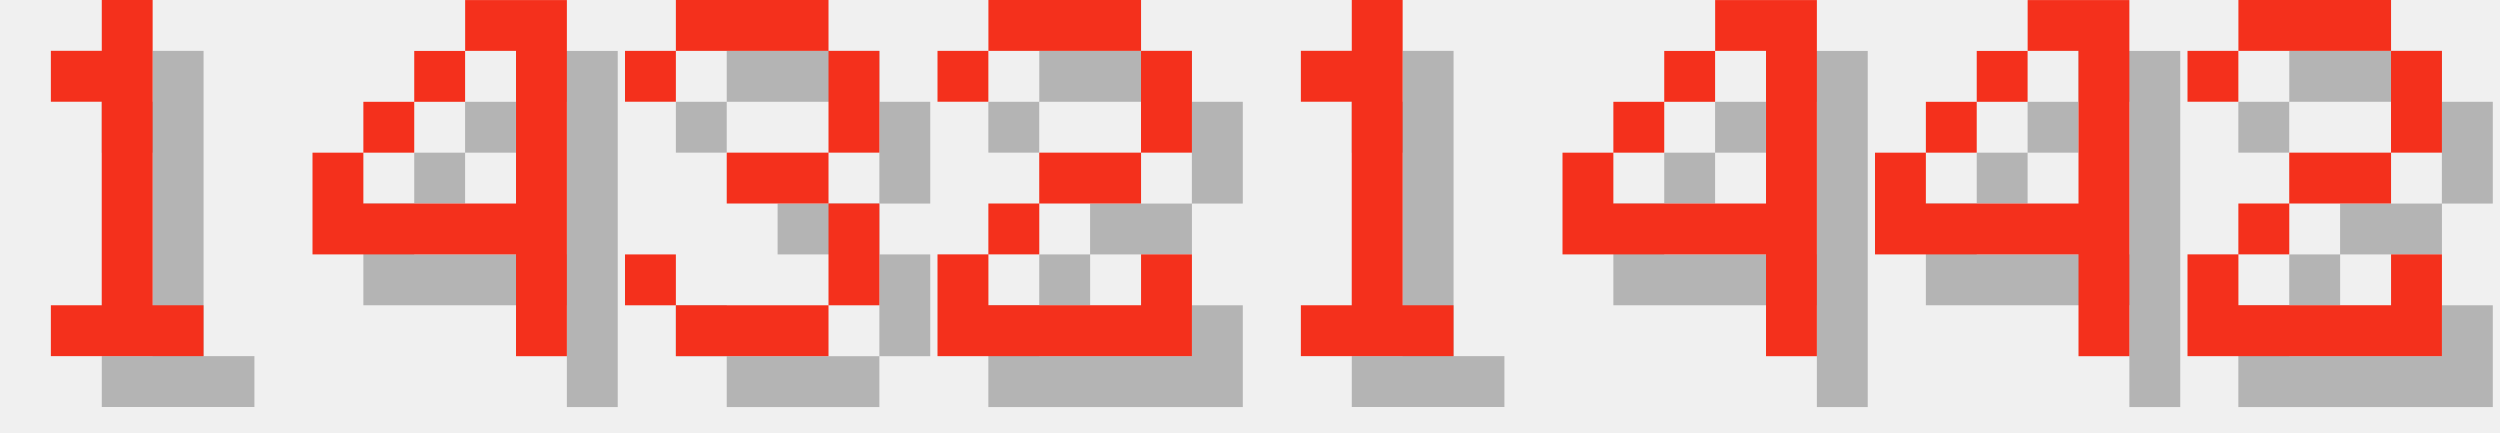
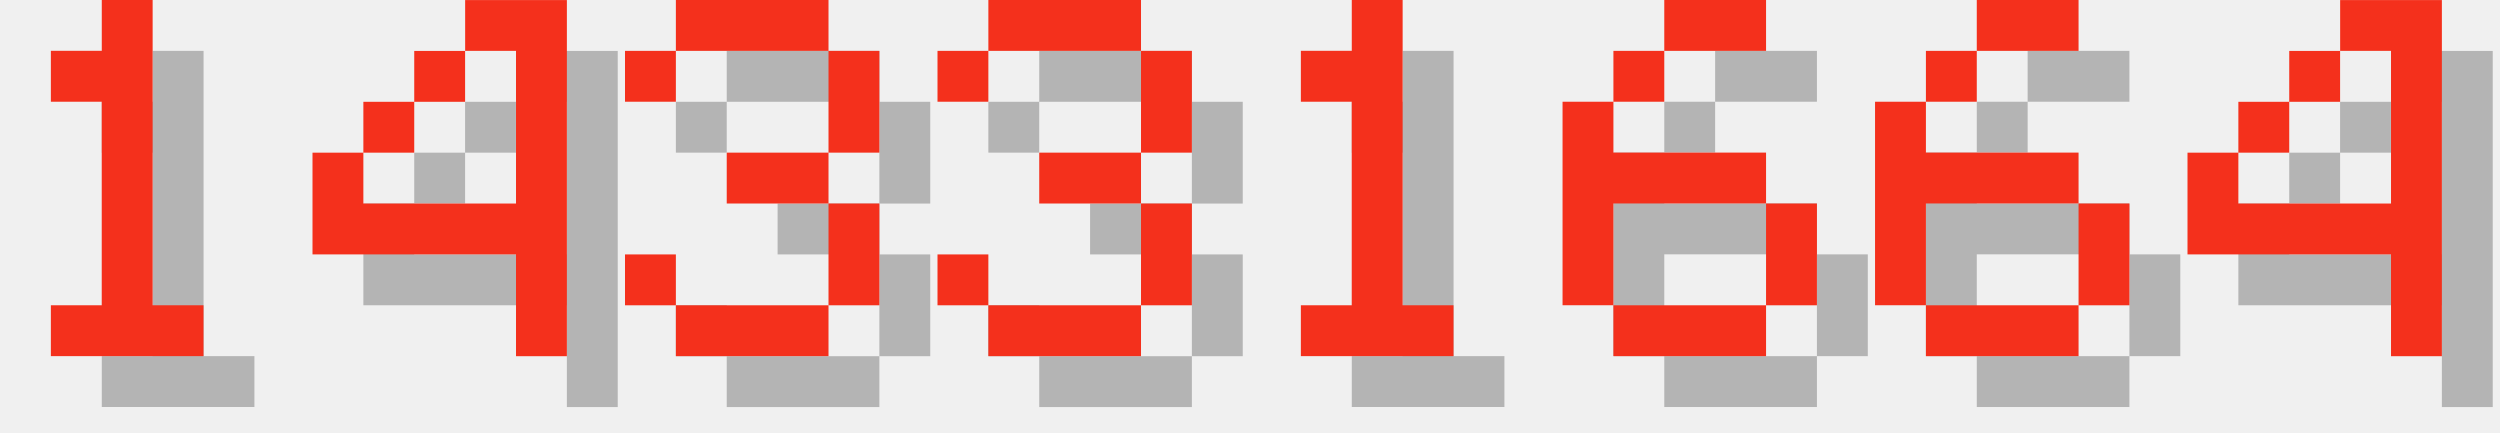
<svg xmlns="http://www.w3.org/2000/svg" version="1.1" width="208.0" height="36">
  <style>
        .text-foreground {
            fill: #F4301C;
        }
        .text-shadow {
            fill: #000000;
            fill-opacity: 0.25;
        }
    </style>
  <g class="digit" id="digit_1" transform="translate(0.0, 0), scale(4)">
    <path id="digit_1_shadow" class="text-shadow" d="m2.117 2.117v1.058h1.058v4.233h-1.058v1.058h3.175v-1.058h-1.058v-6.35h-1.058v1.058h-1.058z" fill-opacity=".5" style="paint-order:stroke fill markers" />
    <path id="digit_1_fg" class="text-foreground" d="m1.058 1.058v1.058h1.058v4.233h-1.058v1.058h3.175v-1.058h-1.058v-6.35h-1.058v1.058h-1.058z" fill="#fff" style="paint-order:stroke fill markers" />
  </g>
  <g class="digit" id="digit_4" transform="translate(26.0, 0), scale(4)">
    <path id="digit_4_shadow" class="text-shadow" d="m4.233 1.058v1.058h1.058v3.175h-3.175v-1.058h-1.058v2.117h4.233v2.117h1.058v-7.408h-2.117zm-2.117 3.175h1.058v-1.058h-1.058v1.058zm1.058-1.058h1.058v-1.058h-1.058v1.058z" fill-opacity=".5" style="paint-order:stroke fill markers" />
    <path id="digit_4_fg" class="text-foreground" d="m3.175 0v1.058h1.058v3.175h-3.175v-1.058h-1.058v2.117h4.233v2.117h1.058v-7.408h-2.117zm-2.117 3.175h1.058v-1.058h-1.058v1.058zm1.058-1.058h1.058v-1.058h-1.058v1.058z" fill="#fff" style="paint-order:stroke fill markers" />
  </g>
  <g class="digit" id="digit_3" transform="translate(52.0, 0), scale(4)">
    <path id="digit_3_shadow" class="text-shadow" d="m1.058 2.117v1.058h1.058v-1.058h3.175v2.117h-2.117v1.058h2.117v2.117h-3.175v-1.058h-1.058v1.058h1.058v1.058h3.175v-1.058h1.058v-2.117h-1.058v-1.058h1.058v-2.117h-1.058v-1.058h-3.175v1.058h-1.058z" fill-opacity=".5" style="paint-order:stroke fill markers" />
    <path id="digit_3_fg" class="text-foreground" d="m0 1.058v1.058h1.058v-1.058h3.175v2.117h-2.117v1.058h2.117v2.117h-3.175v-1.058h-1.058v1.058h1.058v1.058h3.175v-1.058h1.058v-2.117h-1.058v-1.058h1.058v-2.117h-1.058v-1.058h-3.175v1.058h-1.058z" fill="#fff" style="paint-order:stroke fill markers" />
  </g>
-   <g class="digit" id="digit_2" transform="translate(78.0, 0), scale(4)">
-     <path id="digit_2_shadow" class="text-shadow" d="m1.058 2.117v1.058h1.058v-1.058h3.175v2.117h-2.117v1.058h-1.058v1.058h-1.058v2.117h5.292v-2.117h-1.058v1.058h-3.175v-1.058h1.058v-1.058h2.117v-1.058h1.058v-2.117h-1.058v-1.058h-3.175v1.058h-1.058z" fill-opacity=".5" style="paint-order:stroke fill markers" />
-     <path id="digit_2_fg" class="text-foreground" d="m0 1.058v1.058h1.058v-1.058h3.175v2.117h-2.117v1.058h-1.058v1.058h-1.058v2.117h5.292v-2.117h-1.058v1.058h-3.175v-1.058h1.058v-1.058h2.117v-1.058h1.058v-2.117h-1.058v-1.058h-3.175v1.058h-1.058z" fill="#fff" style="paint-order:stroke fill markers" />
+   <g class="digit" id="digit_3" transform="translate(78.0, 0), scale(4)">
+     <path id="digit_3_shadow" class="text-shadow" d="m1.058 2.117v1.058h1.058v-1.058h3.175v2.117h-2.117v1.058h2.117v2.117h-3.175v-1.058h-1.058v1.058h1.058v1.058h3.175v-1.058h1.058v-2.117h-1.058v-1.058h1.058v-2.117h-1.058v-1.058h-3.175v1.058h-1.058z" fill-opacity=".5" style="paint-order:stroke fill markers" />
+     <path id="digit_3_fg" class="text-foreground" d="m0 1.058v1.058h1.058v-1.058h3.175v2.117h-2.117v1.058h2.117v2.117h-3.175v-1.058h-1.058v1.058h1.058v1.058h3.175v-1.058h1.058v-2.117h-1.058v-1.058h1.058v-2.117h-1.058v-1.058h-3.175v1.058h-1.058z" fill="#fff" style="paint-order:stroke fill markers" />
  </g>
  <g class="digit" id="digit_1" transform="translate(104.0, 0), scale(4)">
    <path id="digit_1_shadow" class="text-shadow" d="m2.117 2.117v1.058h1.058v4.233h-1.058v1.058h3.175v-1.058h-1.058v-6.35h-1.058v1.058h-1.058z" fill-opacity=".5" style="paint-order:stroke fill markers" />
    <path id="digit_1_fg" class="text-foreground" d="m1.058 1.058v1.058h1.058v4.233h-1.058v1.058h3.175v-1.058h-1.058v-6.35h-1.058v1.058h-1.058z" fill="#fff" style="paint-order:stroke fill markers" />
  </g>
-   <g class="digit" id="digit_4" transform="translate(130.0, 0), scale(4)">
+   <g class="digit" id="digit_6" transform="translate(130.0, 0), scale(4)">
+     <path id="digit_6_shadow" class="text-shadow" d="m3.175 1.058v1.058h2.117v-1.058h-2.117zm0 1.058h-1.058v1.058h1.058v-1.058zm-1.058 1.058h-1.058v4.233h1.058v-2.117h3.175v-1.058h-3.175v-1.058zm3.175 2.117v2.117h1.058v-2.117h-1.058zm0 2.117h-3.175v1.058h3.175v-1.058z" fill-opacity=".5" style="paint-order:stroke fill markers" />
+     <path id="digit_6_fg" class="text-foreground" d="m2.117 0v1.058h2.117v-1.058h-2.117zm0 1.058h-1.058v1.058h1.058v-1.058zm-1.058 1.058h-1.058v4.233h1.058v-2.117h3.175v-1.058h-3.175v-1.058zm3.175 2.117v2.117h1.058v-2.117h-1.058zm0 2.117h-3.175v1.058h3.175v-1.058z" fill="#fff" style="paint-order:stroke fill markers" />
+   </g>
+   <g class="digit" id="digit_6" transform="translate(156.0, 0), scale(4)">
+     <path id="digit_6_shadow" class="text-shadow" d="m3.175 1.058v1.058h2.117v-1.058h-2.117zm0 1.058h-1.058v1.058h1.058v-1.058zm-1.058 1.058h-1.058v4.233h1.058v-2.117h3.175v-1.058h-3.175v-1.058zm3.175 2.117v2.117h1.058v-2.117h-1.058zm0 2.117h-3.175v1.058h3.175v-1.058z" fill-opacity=".5" style="paint-order:stroke fill markers" />
+     <path id="digit_6_fg" class="text-foreground" d="m2.117 0v1.058h2.117v-1.058h-2.117zm0 1.058h-1.058v1.058h1.058v-1.058zm-1.058 1.058h-1.058v4.233h1.058v-2.117h3.175v-1.058h-3.175v-1.058zm3.175 2.117v2.117h1.058v-2.117h-1.058zm0 2.117h-3.175v1.058h3.175v-1.058z" fill="#fff" style="paint-order:stroke fill markers" />
+   </g>
+   <g class="digit" id="digit_4" transform="translate(182.0, 0), scale(4)">
    <path id="digit_4_shadow" class="text-shadow" d="m4.233 1.058v1.058h1.058v3.175h-3.175v-1.058h-1.058v2.117h4.233v2.117h1.058v-7.408h-2.117zm-2.117 3.175h1.058v-1.058h-1.058v1.058zm1.058-1.058h1.058v-1.058h-1.058v1.058z" fill-opacity=".5" style="paint-order:stroke fill markers" />
    <path id="digit_4_fg" class="text-foreground" d="m3.175 0v1.058h1.058v3.175h-3.175v-1.058h-1.058v2.117h4.233v2.117h1.058v-7.408h-2.117zm-2.117 3.175h1.058v-1.058h-1.058v1.058zm1.058-1.058h1.058v-1.058h-1.058v1.058z" fill="#fff" style="paint-order:stroke fill markers" />
  </g>
-   <g class="digit" id="digit_4" transform="translate(156.0, 0), scale(4)">
-     <path id="digit_4_shadow" class="text-shadow" d="m4.233 1.058v1.058h1.058v3.175h-3.175v-1.058h-1.058v2.117h4.233v2.117h1.058v-7.408h-2.117zm-2.117 3.175h1.058v-1.058h-1.058v1.058zm1.058-1.058h1.058v-1.058h-1.058v1.058z" fill-opacity=".5" style="paint-order:stroke fill markers" />
-     <path id="digit_4_fg" class="text-foreground" d="m3.175 0v1.058h1.058v3.175h-3.175v-1.058h-1.058v2.117h4.233v2.117h1.058v-7.408h-2.117zm-2.117 3.175h1.058v-1.058h-1.058v1.058zm1.058-1.058h1.058v-1.058h-1.058v1.058z" fill="#fff" style="paint-order:stroke fill markers" />
-   </g>
-   <g class="digit" id="digit_2" transform="translate(182.0, 0), scale(4)">
-     <path id="digit_2_shadow" class="text-shadow" d="m1.058 2.117v1.058h1.058v-1.058h3.175v2.117h-2.117v1.058h-1.058v1.058h-1.058v2.117h5.292v-2.117h-1.058v1.058h-3.175v-1.058h1.058v-1.058h2.117v-1.058h1.058v-2.117h-1.058v-1.058h-3.175v1.058h-1.058z" fill-opacity=".5" style="paint-order:stroke fill markers" />
-     <path id="digit_2_fg" class="text-foreground" d="m0 1.058v1.058h1.058v-1.058h3.175v2.117h-2.117v1.058h-1.058v1.058h-1.058v2.117h5.292v-2.117h-1.058v1.058h-3.175v-1.058h1.058v-1.058h2.117v-1.058h1.058v-2.117h-1.058v-1.058h-3.175v1.058h-1.058z" fill="#fff" style="paint-order:stroke fill markers" />
-   </g>
</svg>
